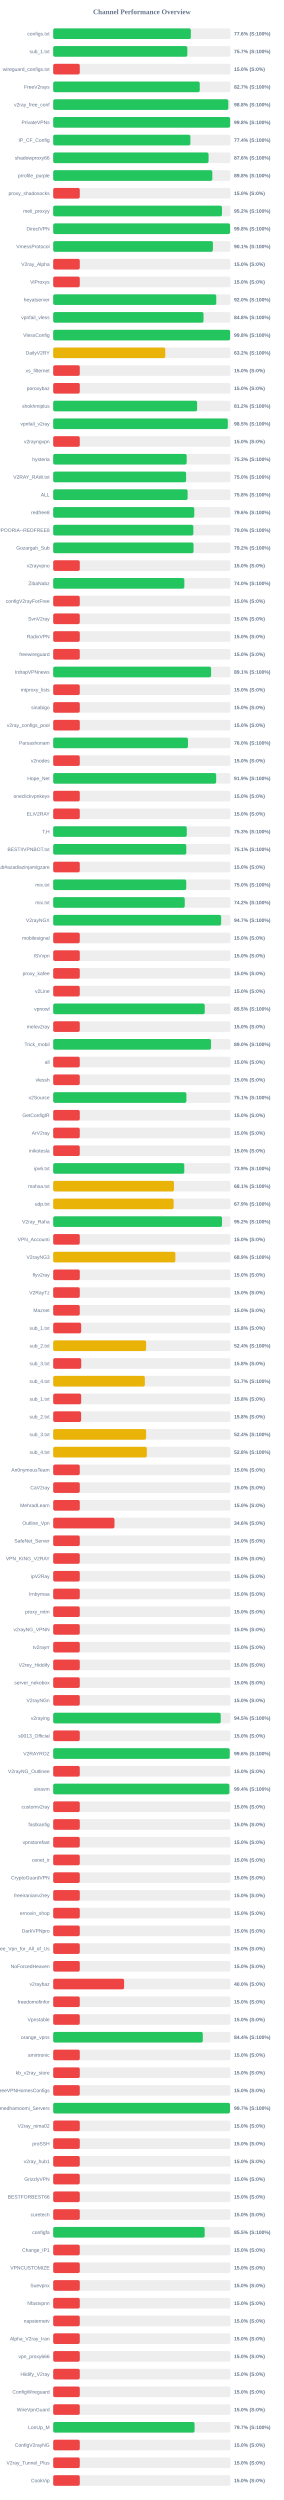
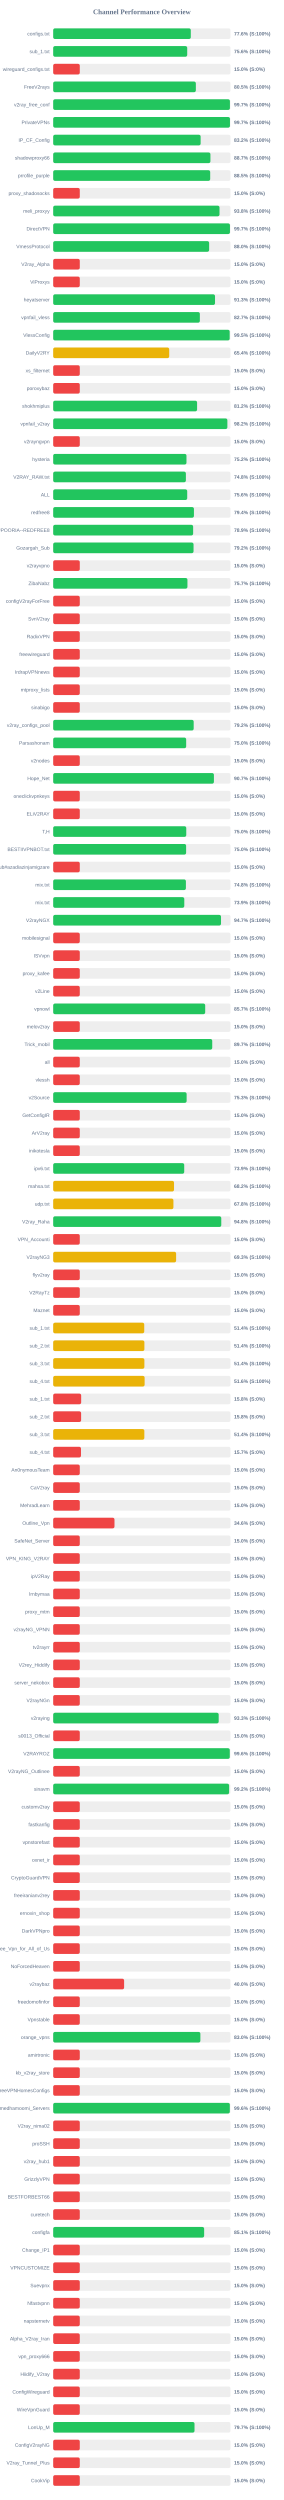
<svg xmlns="http://www.w3.org/2000/svg" width="800" height="7050" version="1.1">
  <style>
        .row { font: 14px Arial; fill: #64748b; }
        .score { font: bold 14px Arial; fill: #64748b; }
    </style>
  <text x="400" y="40" text-anchor="middle" font-size="20px" font-weight="bold" fill="#64748b">Channel Performance Overview</text>
  <rect x="150" y="80" width="500" height="30" fill="#eee" rx="5" />
-   <rect x="150" y="80" width="388.2" height="30" fill="#22c55e" rx="5" />
+   <rect x="150" y="80" width="388.05" height="30" fill="#22c55e" rx="5" />
  <text x="140" y="100" text-anchor="end" class="row">configs.txt</text>
  <text x="660" y="100" text-anchor="start" class="score">77.6% (S:100%)</text>
  <rect x="150" y="130" width="500" height="30" fill="#eee" rx="5" />
-   <rect x="150" y="130" width="378.3" height="30" fill="#22c55e" rx="5" />
+   <rect x="150" y="130" width="377.95" height="30" fill="#22c55e" rx="5" />
  <text x="140" y="150" text-anchor="end" class="row">sub_1.txt</text>
-   <text x="660" y="150" text-anchor="start" class="score">75.7% (S:100%)</text>
+   <text x="660" y="150" text-anchor="start" class="score">75.6% (S:100%)</text>
  <rect x="150" y="180" width="500" height="30" fill="#eee" rx="5" />
  <rect x="150" y="180" width="75.0" height="30" fill="#ef4444" rx="5" />
  <text x="140" y="200" text-anchor="end" class="row">wireguard_configs.txt</text>
  <text x="660" y="200" text-anchor="start" class="score">15.0% (S:0%)</text>
  <rect x="150" y="230" width="500" height="30" fill="#eee" rx="5" />
-   <rect x="150" y="230" width="413.3" height="30" fill="#22c55e" rx="5" />
+   <rect x="150" y="230" width="402.3" height="30" fill="#22c55e" rx="5" />
  <text x="140" y="250" text-anchor="end" class="row">FreeV2rays</text>
-   <text x="660" y="250" text-anchor="start" class="score">82.7% (S:100%)</text>
+   <text x="660" y="250" text-anchor="start" class="score">80.5% (S:100%)</text>
  <rect x="150" y="280" width="500" height="30" fill="#eee" rx="5" />
-   <rect x="150" y="280" width="493.85" height="30" fill="#22c55e" rx="5" />
+   <rect x="150" y="280" width="498.4" height="30" fill="#22c55e" rx="5" />
  <text x="140" y="300" text-anchor="end" class="row">v2ray_free_conf</text>
-   <text x="660" y="300" text-anchor="start" class="score">98.8% (S:100%)</text>
+   <text x="660" y="300" text-anchor="start" class="score">99.7% (S:100%)</text>
  <rect x="150" y="330" width="500" height="30" fill="#eee" rx="5" />
-   <rect x="150" y="330" width="499.0" height="30" fill="#22c55e" rx="5" />
+   <rect x="150" y="330" width="498.5" height="30" fill="#22c55e" rx="5" />
  <text x="140" y="350" text-anchor="end" class="row">PrivateVPNs</text>
-   <text x="660" y="350" text-anchor="start" class="score">99.8% (S:100%)</text>
+   <text x="660" y="350" text-anchor="start" class="score">99.7% (S:100%)</text>
  <rect x="150" y="380" width="500" height="30" fill="#eee" rx="5" />
-   <rect x="150" y="380" width="386.9" height="30" fill="#22c55e" rx="5" />
+   <rect x="150" y="380" width="415.8" height="30" fill="#22c55e" rx="5" />
  <text x="140" y="400" text-anchor="end" class="row">IP_CF_Config</text>
-   <text x="660" y="400" text-anchor="start" class="score">77.4% (S:100%)</text>
+   <text x="660" y="400" text-anchor="start" class="score">83.2% (S:100%)</text>
  <rect x="150" y="430" width="500" height="30" fill="#eee" rx="5" />
-   <rect x="150" y="430" width="438.1" height="30" fill="#22c55e" rx="5" />
+   <rect x="150" y="430" width="443.4" height="30" fill="#22c55e" rx="5" />
  <text x="140" y="450" text-anchor="end" class="row">shadowproxy66</text>
-   <text x="660" y="450" text-anchor="start" class="score">87.6% (S:100%)</text>
+   <text x="660" y="450" text-anchor="start" class="score">88.7% (S:100%)</text>
  <rect x="150" y="480" width="500" height="30" fill="#eee" rx="5" />
-   <rect x="150" y="480" width="448.8" height="30" fill="#22c55e" rx="5" />
+   <rect x="150" y="480" width="442.75" height="30" fill="#22c55e" rx="5" />
  <text x="140" y="500" text-anchor="end" class="row">prrofile_purple</text>
-   <text x="660" y="500" text-anchor="start" class="score">89.8% (S:100%)</text>
+   <text x="660" y="500" text-anchor="start" class="score">88.5% (S:100%)</text>
  <rect x="150" y="530" width="500" height="30" fill="#eee" rx="5" />
  <rect x="150" y="530" width="75.0" height="30" fill="#ef4444" rx="5" />
  <text x="140" y="550" text-anchor="end" class="row">proxy_shadosocks</text>
  <text x="660" y="550" text-anchor="start" class="score">15.0% (S:0%)</text>
  <rect x="150" y="580" width="500" height="30" fill="#eee" rx="5" />
-   <rect x="150" y="580" width="476.0" height="30" fill="#22c55e" rx="5" />
+   <rect x="150" y="580" width="469.05" height="30" fill="#22c55e" rx="5" />
  <text x="140" y="600" text-anchor="end" class="row">meli_proxyy</text>
-   <text x="660" y="600" text-anchor="start" class="score">95.2% (S:100%)</text>
+   <text x="660" y="600" text-anchor="start" class="score">93.8% (S:100%)</text>
  <rect x="150" y="630" width="500" height="30" fill="#eee" rx="5" />
-   <rect x="150" y="630" width="498.8" height="30" fill="#22c55e" rx="5" />
+   <rect x="150" y="630" width="498.5" height="30" fill="#22c55e" rx="5" />
  <text x="140" y="650" text-anchor="end" class="row">DirectVPN</text>
-   <text x="660" y="650" text-anchor="start" class="score">99.8% (S:100%)</text>
+   <text x="660" y="650" text-anchor="start" class="score">99.7% (S:100%)</text>
  <rect x="150" y="680" width="500" height="30" fill="#eee" rx="5" />
-   <rect x="150" y="680" width="450.4" height="30" fill="#22c55e" rx="5" />
+   <rect x="150" y="680" width="439.75" height="30" fill="#22c55e" rx="5" />
  <text x="140" y="700" text-anchor="end" class="row">VmessProtocol</text>
-   <text x="660" y="700" text-anchor="start" class="score">90.1% (S:100%)</text>
+   <text x="660" y="700" text-anchor="start" class="score">88.0% (S:100%)</text>
  <rect x="150" y="730" width="500" height="30" fill="#eee" rx="5" />
  <rect x="150" y="730" width="75.0" height="30" fill="#ef4444" rx="5" />
  <text x="140" y="750" text-anchor="end" class="row">V2ray_Alpha</text>
  <text x="660" y="750" text-anchor="start" class="score">15.0% (S:0%)</text>
  <rect x="150" y="780" width="500" height="30" fill="#eee" rx="5" />
  <rect x="150" y="780" width="75.0" height="30" fill="#ef4444" rx="5" />
  <text x="140" y="800" text-anchor="end" class="row">ViProxys</text>
  <text x="660" y="800" text-anchor="start" class="score">15.0% (S:0%)</text>
  <rect x="150" y="830" width="500" height="30" fill="#eee" rx="5" />
-   <rect x="150" y="830" width="459.9" height="30" fill="#22c55e" rx="5" />
+   <rect x="150" y="830" width="456.35" height="30" fill="#22c55e" rx="5" />
  <text x="140" y="850" text-anchor="end" class="row">heyatserver</text>
-   <text x="660" y="850" text-anchor="start" class="score">92.0% (S:100%)</text>
+   <text x="660" y="850" text-anchor="start" class="score">91.3% (S:100%)</text>
  <rect x="150" y="880" width="500" height="30" fill="#eee" rx="5" />
-   <rect x="150" y="880" width="423.95" height="30" fill="#22c55e" rx="5" />
+   <rect x="150" y="880" width="413.6" height="30" fill="#22c55e" rx="5" />
  <text x="140" y="900" text-anchor="end" class="row">vpnfail_vless</text>
-   <text x="660" y="900" text-anchor="start" class="score">84.8% (S:100%)</text>
+   <text x="660" y="900" text-anchor="start" class="score">82.7% (S:100%)</text>
  <rect x="150" y="930" width="500" height="30" fill="#eee" rx="5" />
-   <rect x="150" y="930" width="498.95" height="30" fill="#22c55e" rx="5" />
+   <rect x="150" y="930" width="497.7" height="30" fill="#22c55e" rx="5" />
  <text x="140" y="950" text-anchor="end" class="row">VlessConfig</text>
-   <text x="660" y="950" text-anchor="start" class="score">99.8% (S:100%)</text>
+   <text x="660" y="950" text-anchor="start" class="score">99.5% (S:100%)</text>
  <rect x="150" y="980" width="500" height="30" fill="#eee" rx="5" />
-   <rect x="150" y="980" width="316.05" height="30" fill="#eab308" rx="5" />
+   <rect x="150" y="980" width="327.15" height="30" fill="#eab308" rx="5" />
  <text x="140" y="1000" text-anchor="end" class="row">DailyV2RY</text>
-   <text x="660" y="1000" text-anchor="start" class="score">63.2% (S:100%)</text>
+   <text x="660" y="1000" text-anchor="start" class="score">65.4% (S:100%)</text>
  <rect x="150" y="1030" width="500" height="30" fill="#eee" rx="5" />
  <rect x="150" y="1030" width="75.0" height="30" fill="#ef4444" rx="5" />
  <text x="140" y="1050" text-anchor="end" class="row">xs_filternet</text>
  <text x="660" y="1050" text-anchor="start" class="score">15.0% (S:0%)</text>
  <rect x="150" y="1080" width="500" height="30" fill="#eee" rx="5" />
  <rect x="150" y="1080" width="75.0" height="30" fill="#ef4444" rx="5" />
  <text x="140" y="1100" text-anchor="end" class="row">poroxybaz</text>
  <text x="660" y="1100" text-anchor="start" class="score">15.0% (S:0%)</text>
  <rect x="150" y="1130" width="500" height="30" fill="#eee" rx="5" />
-   <rect x="150" y="1130" width="405.85" height="30" fill="#22c55e" rx="5" />
+   <rect x="150" y="1130" width="405.8" height="30" fill="#22c55e" rx="5" />
  <text x="140" y="1150" text-anchor="end" class="row">shokhmiplus</text>
  <text x="660" y="1150" text-anchor="start" class="score">81.2% (S:100%)</text>
  <rect x="150" y="1180" width="500" height="30" fill="#eee" rx="5" />
-   <rect x="150" y="1180" width="492.45" height="30" fill="#22c55e" rx="5" />
+   <rect x="150" y="1180" width="491.2" height="30" fill="#22c55e" rx="5" />
  <text x="140" y="1200" text-anchor="end" class="row">vpnfail_v2ray</text>
-   <text x="660" y="1200" text-anchor="start" class="score">98.5% (S:100%)</text>
+   <text x="660" y="1200" text-anchor="start" class="score">98.2% (S:100%)</text>
  <rect x="150" y="1230" width="500" height="30" fill="#eee" rx="5" />
  <rect x="150" y="1230" width="75.0" height="30" fill="#ef4444" rx="5" />
  <text x="140" y="1250" text-anchor="end" class="row">v2rayngvpn</text>
  <text x="660" y="1250" text-anchor="start" class="score">15.0% (S:0%)</text>
  <rect x="150" y="1280" width="500" height="30" fill="#eee" rx="5" />
-   <rect x="150" y="1280" width="376.45" height="30" fill="#22c55e" rx="5" />
+   <rect x="150" y="1280" width="375.85" height="30" fill="#22c55e" rx="5" />
  <text x="140" y="1300" text-anchor="end" class="row">hysteria</text>
-   <text x="660" y="1300" text-anchor="start" class="score">75.3% (S:100%)</text>
+   <text x="660" y="1300" text-anchor="start" class="score">75.2% (S:100%)</text>
  <rect x="150" y="1330" width="500" height="30" fill="#eee" rx="5" />
-   <rect x="150" y="1330" width="374.8" height="30" fill="#22c55e" rx="5" />
+   <rect x="150" y="1330" width="374.2" height="30" fill="#22c55e" rx="5" />
  <text x="140" y="1350" text-anchor="end" class="row">V2RAY_RAW.txt</text>
-   <text x="660" y="1350" text-anchor="start" class="score">75.0% (S:100%)</text>
+   <text x="660" y="1350" text-anchor="start" class="score">74.8% (S:100%)</text>
  <rect x="150" y="1380" width="500" height="30" fill="#eee" rx="5" />
-   <rect x="150" y="1380" width="379.1" height="30" fill="#22c55e" rx="5" />
+   <rect x="150" y="1380" width="377.95" height="30" fill="#22c55e" rx="5" />
  <text x="140" y="1400" text-anchor="end" class="row">ALL</text>
-   <text x="660" y="1400" text-anchor="start" class="score">75.8% (S:100%)</text>
+   <text x="660" y="1400" text-anchor="start" class="score">75.6% (S:100%)</text>
  <rect x="150" y="1430" width="500" height="30" fill="#eee" rx="5" />
-   <rect x="150" y="1430" width="397.85" height="30" fill="#22c55e" rx="5" />
+   <rect x="150" y="1430" width="396.9" height="30" fill="#22c55e" rx="5" />
  <text x="140" y="1450" text-anchor="end" class="row">redfree8</text>
-   <text x="660" y="1450" text-anchor="start" class="score">79.6% (S:100%)</text>
+   <text x="660" y="1450" text-anchor="start" class="score">79.4% (S:100%)</text>
  <rect x="150" y="1480" width="500" height="30" fill="#eee" rx="5" />
-   <rect x="150" y="1480" width="395.25" height="30" fill="#22c55e" rx="5" />
+   <rect x="150" y="1480" width="394.65" height="30" fill="#22c55e" rx="5" />
  <text x="140" y="1500" text-anchor="end" class="row">POORIA--REDFREE8.txt#POORIA--REDFREE8</text>
-   <text x="660" y="1500" text-anchor="start" class="score">79.0% (S:100%)</text>
+   <text x="660" y="1500" text-anchor="start" class="score">78.9% (S:100%)</text>
  <rect x="150" y="1530" width="500" height="30" fill="#eee" rx="5" />
  <rect x="150" y="1530" width="395.8" height="30" fill="#22c55e" rx="5" />
  <text x="140" y="1550" text-anchor="end" class="row">Gozargah_Sub</text>
  <text x="660" y="1550" text-anchor="start" class="score">79.2% (S:100%)</text>
  <rect x="150" y="1580" width="500" height="30" fill="#eee" rx="5" />
  <rect x="150" y="1580" width="75.0" height="30" fill="#ef4444" rx="5" />
  <text x="140" y="1600" text-anchor="end" class="row">v2rayvpno</text>
  <text x="660" y="1600" text-anchor="start" class="score">15.0% (S:0%)</text>
  <rect x="150" y="1630" width="500" height="30" fill="#eee" rx="5" />
-   <rect x="150" y="1630" width="369.85" height="30" fill="#22c55e" rx="5" />
+   <rect x="150" y="1630" width="378.6" height="30" fill="#22c55e" rx="5" />
  <text x="140" y="1650" text-anchor="end" class="row">ZibaNabz</text>
-   <text x="660" y="1650" text-anchor="start" class="score">74.0% (S:100%)</text>
+   <text x="660" y="1650" text-anchor="start" class="score">75.7% (S:100%)</text>
  <rect x="150" y="1680" width="500" height="30" fill="#eee" rx="5" />
  <rect x="150" y="1680" width="75.0" height="30" fill="#ef4444" rx="5" />
  <text x="140" y="1700" text-anchor="end" class="row">configV2rayForFree</text>
  <text x="660" y="1700" text-anchor="start" class="score">15.0% (S:0%)</text>
  <rect x="150" y="1730" width="500" height="30" fill="#eee" rx="5" />
  <rect x="150" y="1730" width="75.0" height="30" fill="#ef4444" rx="5" />
  <text x="140" y="1750" text-anchor="end" class="row">SvnV2ray</text>
  <text x="660" y="1750" text-anchor="start" class="score">15.0% (S:0%)</text>
  <rect x="150" y="1780" width="500" height="30" fill="#eee" rx="5" />
  <rect x="150" y="1780" width="75.0" height="30" fill="#ef4444" rx="5" />
  <text x="140" y="1800" text-anchor="end" class="row">RadixVPN</text>
  <text x="660" y="1800" text-anchor="start" class="score">15.0% (S:0%)</text>
  <rect x="150" y="1830" width="500" height="30" fill="#eee" rx="5" />
  <rect x="150" y="1830" width="75.0" height="30" fill="#ef4444" rx="5" />
  <text x="140" y="1850" text-anchor="end" class="row">freewireguard</text>
  <text x="660" y="1850" text-anchor="start" class="score">15.0% (S:0%)</text>
  <rect x="150" y="1880" width="500" height="30" fill="#eee" rx="5" />
-   <rect x="150" y="1880" width="445.3" height="30" fill="#22c55e" rx="5" />
+   <rect x="150" y="1880" width="75.0" height="30" fill="#ef4444" rx="5" />
  <text x="140" y="1900" text-anchor="end" class="row">IrdrapVPNnews</text>
-   <text x="660" y="1900" text-anchor="start" class="score">89.1% (S:100%)</text>
+   <text x="660" y="1900" text-anchor="start" class="score">15.0% (S:0%)</text>
  <rect x="150" y="1930" width="500" height="30" fill="#eee" rx="5" />
  <rect x="150" y="1930" width="75.0" height="30" fill="#ef4444" rx="5" />
  <text x="140" y="1950" text-anchor="end" class="row">mtproxy_lists</text>
  <text x="660" y="1950" text-anchor="start" class="score">15.0% (S:0%)</text>
  <rect x="150" y="1980" width="500" height="30" fill="#eee" rx="5" />
  <rect x="150" y="1980" width="75.0" height="30" fill="#ef4444" rx="5" />
  <text x="140" y="2000" text-anchor="end" class="row">sinabigo</text>
  <text x="660" y="2000" text-anchor="start" class="score">15.0% (S:0%)</text>
  <rect x="150" y="2030" width="500" height="30" fill="#eee" rx="5" />
-   <rect x="150" y="2030" width="75.0" height="30" fill="#ef4444" rx="5" />
+   <rect x="150" y="2030" width="396.2" height="30" fill="#22c55e" rx="5" />
  <text x="140" y="2050" text-anchor="end" class="row">v2ray_configs_pool</text>
-   <text x="660" y="2050" text-anchor="start" class="score">15.0% (S:0%)</text>
+   <text x="660" y="2050" text-anchor="start" class="score">79.2% (S:100%)</text>
  <rect x="150" y="2080" width="500" height="30" fill="#eee" rx="5" />
-   <rect x="150" y="2080" width="380.05" height="30" fill="#22c55e" rx="5" />
+   <rect x="150" y="2080" width="375.0" height="30" fill="#22c55e" rx="5" />
  <text x="140" y="2100" text-anchor="end" class="row">Parsashonam</text>
-   <text x="660" y="2100" text-anchor="start" class="score">76.0% (S:100%)</text>
+   <text x="660" y="2100" text-anchor="start" class="score">75.0% (S:100%)</text>
  <rect x="150" y="2130" width="500" height="30" fill="#eee" rx="5" />
  <rect x="150" y="2130" width="75.0" height="30" fill="#ef4444" rx="5" />
  <text x="140" y="2150" text-anchor="end" class="row">v2nodes</text>
  <text x="660" y="2150" text-anchor="start" class="score">15.0% (S:0%)</text>
  <rect x="150" y="2180" width="500" height="30" fill="#eee" rx="5" />
-   <rect x="150" y="2180" width="459.6" height="30" fill="#22c55e" rx="5" />
+   <rect x="150" y="2180" width="453.25" height="30" fill="#22c55e" rx="5" />
  <text x="140" y="2200" text-anchor="end" class="row">Hope_Net</text>
-   <text x="660" y="2200" text-anchor="start" class="score">91.9% (S:100%)</text>
+   <text x="660" y="2200" text-anchor="start" class="score">90.7% (S:100%)</text>
  <rect x="150" y="2230" width="500" height="30" fill="#eee" rx="5" />
  <rect x="150" y="2230" width="75.0" height="30" fill="#ef4444" rx="5" />
  <text x="140" y="2250" text-anchor="end" class="row">oneclickvpnkeys</text>
  <text x="660" y="2250" text-anchor="start" class="score">15.0% (S:0%)</text>
  <rect x="150" y="2280" width="500" height="30" fill="#eee" rx="5" />
  <rect x="150" y="2280" width="75.0" height="30" fill="#ef4444" rx="5" />
  <text x="140" y="2300" text-anchor="end" class="row">ELiV2RAY</text>
  <text x="660" y="2300" text-anchor="start" class="score">15.0% (S:0%)</text>
  <rect x="150" y="2330" width="500" height="30" fill="#eee" rx="5" />
-   <rect x="150" y="2330" width="376.7" height="30" fill="#22c55e" rx="5" />
+   <rect x="150" y="2330" width="375.25" height="30" fill="#22c55e" rx="5" />
  <text x="140" y="2350" text-anchor="end" class="row">T,H</text>
-   <text x="660" y="2350" text-anchor="start" class="score">75.3% (S:100%)</text>
+   <text x="660" y="2350" text-anchor="start" class="score">75.0% (S:100%)</text>
  <rect x="150" y="2380" width="500" height="30" fill="#eee" rx="5" />
-   <rect x="150" y="2380" width="375.35" height="30" fill="#22c55e" rx="5" />
+   <rect x="150" y="2380" width="374.85" height="30" fill="#22c55e" rx="5" />
  <text x="140" y="2400" text-anchor="end" class="row">BESTIIVPNBOT.txt</text>
-   <text x="660" y="2400" text-anchor="start" class="score">75.1% (S:100%)</text>
+   <text x="660" y="2400" text-anchor="start" class="score">75.0% (S:100%)</text>
  <rect x="150" y="2430" width="500" height="30" fill="#eee" rx="5" />
  <rect x="150" y="2430" width="75.0" height="30" fill="#ef4444" rx="5" />
  <text x="140" y="2450" text-anchor="end" class="row">Sub#azadiazinjamigzare</text>
  <text x="660" y="2450" text-anchor="start" class="score">15.0% (S:0%)</text>
  <rect x="150" y="2480" width="500" height="30" fill="#eee" rx="5" />
-   <rect x="150" y="2480" width="375.2" height="30" fill="#22c55e" rx="5" />
+   <rect x="150" y="2480" width="374.25" height="30" fill="#22c55e" rx="5" />
  <text x="140" y="2500" text-anchor="end" class="row">mix.txt</text>
-   <text x="660" y="2500" text-anchor="start" class="score">75.0% (S:100%)</text>
+   <text x="660" y="2500" text-anchor="start" class="score">74.8% (S:100%)</text>
  <rect x="150" y="2530" width="500" height="30" fill="#eee" rx="5" />
-   <rect x="150" y="2530" width="371.0" height="30" fill="#22c55e" rx="5" />
+   <rect x="150" y="2530" width="369.7" height="30" fill="#22c55e" rx="5" />
  <text x="140" y="2550" text-anchor="end" class="row">mix.txt</text>
-   <text x="660" y="2550" text-anchor="start" class="score">74.2% (S:100%)</text>
+   <text x="660" y="2550" text-anchor="start" class="score">73.9% (S:100%)</text>
  <rect x="150" y="2580" width="500" height="30" fill="#eee" rx="5" />
-   <rect x="150" y="2580" width="473.65" height="30" fill="#22c55e" rx="5" />
+   <rect x="150" y="2580" width="473.25" height="30" fill="#22c55e" rx="5" />
  <text x="140" y="2600" text-anchor="end" class="row">V2rayNGX</text>
  <text x="660" y="2600" text-anchor="start" class="score">94.7% (S:100%)</text>
  <rect x="150" y="2630" width="500" height="30" fill="#eee" rx="5" />
  <rect x="150" y="2630" width="75.0" height="30" fill="#ef4444" rx="5" />
  <text x="140" y="2650" text-anchor="end" class="row">mobilesignal</text>
  <text x="660" y="2650" text-anchor="start" class="score">15.0% (S:0%)</text>
  <rect x="150" y="2680" width="500" height="30" fill="#eee" rx="5" />
  <rect x="150" y="2680" width="75.0" height="30" fill="#ef4444" rx="5" />
  <text x="140" y="2700" text-anchor="end" class="row">ISVvpn</text>
  <text x="660" y="2700" text-anchor="start" class="score">15.0% (S:0%)</text>
  <rect x="150" y="2730" width="500" height="30" fill="#eee" rx="5" />
  <rect x="150" y="2730" width="75.0" height="30" fill="#ef4444" rx="5" />
  <text x="140" y="2750" text-anchor="end" class="row">proxy_kafee</text>
  <text x="660" y="2750" text-anchor="start" class="score">15.0% (S:0%)</text>
  <rect x="150" y="2780" width="500" height="30" fill="#eee" rx="5" />
  <rect x="150" y="2780" width="75.0" height="30" fill="#ef4444" rx="5" />
  <text x="140" y="2800" text-anchor="end" class="row">v2Line</text>
  <text x="660" y="2800" text-anchor="start" class="score">15.0% (S:0%)</text>
  <rect x="150" y="2830" width="500" height="30" fill="#eee" rx="5" />
-   <rect x="150" y="2830" width="427.35" height="30" fill="#22c55e" rx="5" />
+   <rect x="150" y="2830" width="428.65" height="30" fill="#22c55e" rx="5" />
  <text x="140" y="2850" text-anchor="end" class="row">vpnowl</text>
-   <text x="660" y="2850" text-anchor="start" class="score">85.5% (S:100%)</text>
+   <text x="660" y="2850" text-anchor="start" class="score">85.7% (S:100%)</text>
  <rect x="150" y="2880" width="500" height="30" fill="#eee" rx="5" />
  <rect x="150" y="2880" width="75.0" height="30" fill="#ef4444" rx="5" />
  <text x="140" y="2900" text-anchor="end" class="row">melov2ray</text>
  <text x="660" y="2900" text-anchor="start" class="score">15.0% (S:0%)</text>
  <rect x="150" y="2930" width="500" height="30" fill="#eee" rx="5" />
-   <rect x="150" y="2930" width="445.15" height="30" fill="#22c55e" rx="5" />
+   <rect x="150" y="2930" width="448.5" height="30" fill="#22c55e" rx="5" />
  <text x="140" y="2950" text-anchor="end" class="row">Trick_mobil</text>
-   <text x="660" y="2950" text-anchor="start" class="score">89.0% (S:100%)</text>
+   <text x="660" y="2950" text-anchor="start" class="score">89.7% (S:100%)</text>
  <rect x="150" y="2980" width="500" height="30" fill="#eee" rx="5" />
  <rect x="150" y="2980" width="75.0" height="30" fill="#ef4444" rx="5" />
  <text x="140" y="3000" text-anchor="end" class="row">all</text>
  <text x="660" y="3000" text-anchor="start" class="score">15.0% (S:0%)</text>
  <rect x="150" y="3030" width="500" height="30" fill="#eee" rx="5" />
  <rect x="150" y="3030" width="75.0" height="30" fill="#ef4444" rx="5" />
  <text x="140" y="3050" text-anchor="end" class="row">vlessh</text>
  <text x="660" y="3050" text-anchor="start" class="score">15.0% (S:0%)</text>
  <rect x="150" y="3080" width="500" height="30" fill="#eee" rx="5" />
-   <rect x="150" y="3080" width="375.65" height="30" fill="#22c55e" rx="5" />
+   <rect x="150" y="3080" width="376.3" height="30" fill="#22c55e" rx="5" />
  <text x="140" y="3100" text-anchor="end" class="row">v2Source</text>
-   <text x="660" y="3100" text-anchor="start" class="score">75.1% (S:100%)</text>
+   <text x="660" y="3100" text-anchor="start" class="score">75.3% (S:100%)</text>
  <rect x="150" y="3130" width="500" height="30" fill="#eee" rx="5" />
  <rect x="150" y="3130" width="75.0" height="30" fill="#ef4444" rx="5" />
  <text x="140" y="3150" text-anchor="end" class="row">GetConfigIR</text>
  <text x="660" y="3150" text-anchor="start" class="score">15.0% (S:0%)</text>
  <rect x="150" y="3180" width="500" height="30" fill="#eee" rx="5" />
  <rect x="150" y="3180" width="75.0" height="30" fill="#ef4444" rx="5" />
  <text x="140" y="3200" text-anchor="end" class="row">ArV2ray</text>
  <text x="660" y="3200" text-anchor="start" class="score">15.0% (S:0%)</text>
  <rect x="150" y="3230" width="500" height="30" fill="#eee" rx="5" />
  <rect x="150" y="3230" width="75.0" height="30" fill="#ef4444" rx="5" />
  <text x="140" y="3250" text-anchor="end" class="row">inikotesla</text>
  <text x="660" y="3250" text-anchor="start" class="score">15.0% (S:0%)</text>
  <rect x="150" y="3280" width="500" height="30" fill="#eee" rx="5" />
-   <rect x="150" y="3280" width="369.65" height="30" fill="#22c55e" rx="5" />
+   <rect x="150" y="3280" width="369.5" height="30" fill="#22c55e" rx="5" />
  <text x="140" y="3300" text-anchor="end" class="row">ipv6.txt</text>
  <text x="660" y="3300" text-anchor="start" class="score">73.9% (S:100%)</text>
  <rect x="150" y="3330" width="500" height="30" fill="#eee" rx="5" />
-   <rect x="150" y="3330" width="340.6" height="30" fill="#eab308" rx="5" />
+   <rect x="150" y="3330" width="340.75" height="30" fill="#eab308" rx="5" />
  <text x="140" y="3350" text-anchor="end" class="row">mahsa.txt</text>
-   <text x="660" y="3350" text-anchor="start" class="score">68.1% (S:100%)</text>
+   <text x="660" y="3350" text-anchor="start" class="score">68.2% (S:100%)</text>
  <rect x="150" y="3380" width="500" height="30" fill="#eee" rx="5" />
-   <rect x="150" y="3380" width="339.6" height="30" fill="#eab308" rx="5" />
+   <rect x="150" y="3380" width="339.05" height="30" fill="#eab308" rx="5" />
  <text x="140" y="3400" text-anchor="end" class="row">udp.txt</text>
-   <text x="660" y="3400" text-anchor="start" class="score">67.9% (S:100%)</text>
+   <text x="660" y="3400" text-anchor="start" class="score">67.8% (S:100%)</text>
  <rect x="150" y="3430" width="500" height="30" fill="#eee" rx="5" />
-   <rect x="150" y="3430" width="476.15" height="30" fill="#22c55e" rx="5" />
+   <rect x="150" y="3430" width="474.0" height="30" fill="#22c55e" rx="5" />
  <text x="140" y="3450" text-anchor="end" class="row">V2ray_Raha</text>
-   <text x="660" y="3450" text-anchor="start" class="score">95.2% (S:100%)</text>
+   <text x="660" y="3450" text-anchor="start" class="score">94.8% (S:100%)</text>
  <rect x="150" y="3480" width="500" height="30" fill="#eee" rx="5" />
  <rect x="150" y="3480" width="75.0" height="30" fill="#ef4444" rx="5" />
  <text x="140" y="3500" text-anchor="end" class="row">VPN_Accounti</text>
  <text x="660" y="3500" text-anchor="start" class="score">15.0% (S:0%)</text>
  <rect x="150" y="3530" width="500" height="30" fill="#eee" rx="5" />
-   <rect x="150" y="3530" width="344.55" height="30" fill="#eab308" rx="5" />
+   <rect x="150" y="3530" width="346.65" height="30" fill="#eab308" rx="5" />
  <text x="140" y="3550" text-anchor="end" class="row">V2rayNG3</text>
-   <text x="660" y="3550" text-anchor="start" class="score">68.9% (S:100%)</text>
+   <text x="660" y="3550" text-anchor="start" class="score">69.3% (S:100%)</text>
  <rect x="150" y="3580" width="500" height="30" fill="#eee" rx="5" />
  <rect x="150" y="3580" width="75.0" height="30" fill="#ef4444" rx="5" />
  <text x="140" y="3600" text-anchor="end" class="row">flyv2ray</text>
  <text x="660" y="3600" text-anchor="start" class="score">15.0% (S:0%)</text>
  <rect x="150" y="3630" width="500" height="30" fill="#eee" rx="5" />
  <rect x="150" y="3630" width="75.0" height="30" fill="#ef4444" rx="5" />
  <text x="140" y="3650" text-anchor="end" class="row">V2RayTz</text>
  <text x="660" y="3650" text-anchor="start" class="score">15.0% (S:0%)</text>
  <rect x="150" y="3680" width="500" height="30" fill="#eee" rx="5" />
  <rect x="150" y="3680" width="75.0" height="30" fill="#ef4444" rx="5" />
  <text x="140" y="3700" text-anchor="end" class="row">Maznet</text>
  <text x="660" y="3700" text-anchor="start" class="score">15.0% (S:0%)</text>
  <rect x="150" y="3730" width="500" height="30" fill="#eee" rx="5" />
-   <rect x="150" y="3730" width="78.9" height="30" fill="#ef4444" rx="5" />
+   <rect x="150" y="3730" width="256.75" height="30" fill="#eab308" rx="5" />
  <text x="140" y="3750" text-anchor="end" class="row">sub_1.txt</text>
-   <text x="660" y="3750" text-anchor="start" class="score">15.8% (S:0%)</text>
+   <text x="660" y="3750" text-anchor="start" class="score">51.4% (S:100%)</text>
  <rect x="150" y="3780" width="500" height="30" fill="#eee" rx="5" />
-   <rect x="150" y="3780" width="262.1" height="30" fill="#eab308" rx="5" />
+   <rect x="150" y="3780" width="257.2" height="30" fill="#eab308" rx="5" />
  <text x="140" y="3800" text-anchor="end" class="row">sub_2.txt</text>
-   <text x="660" y="3800" text-anchor="start" class="score">52.4% (S:100%)</text>
+   <text x="660" y="3800" text-anchor="start" class="score">51.4% (S:100%)</text>
  <rect x="150" y="3830" width="500" height="30" fill="#eee" rx="5" />
-   <rect x="150" y="3830" width="79.05" height="30" fill="#ef4444" rx="5" />
+   <rect x="150" y="3830" width="257.15" height="30" fill="#eab308" rx="5" />
  <text x="140" y="3850" text-anchor="end" class="row">sub_3.txt</text>
-   <text x="660" y="3850" text-anchor="start" class="score">15.8% (S:0%)</text>
+   <text x="660" y="3850" text-anchor="start" class="score">51.4% (S:100%)</text>
  <rect x="150" y="3880" width="500" height="30" fill="#eee" rx="5" />
-   <rect x="150" y="3880" width="258.5" height="30" fill="#eab308" rx="5" />
+   <rect x="150" y="3880" width="257.85" height="30" fill="#eab308" rx="5" />
  <text x="140" y="3900" text-anchor="end" class="row">sub_4.txt</text>
-   <text x="660" y="3900" text-anchor="start" class="score">51.7% (S:100%)</text>
+   <text x="660" y="3900" text-anchor="start" class="score">51.6% (S:100%)</text>
  <rect x="150" y="3930" width="500" height="30" fill="#eee" rx="5" />
  <rect x="150" y="3930" width="78.9" height="30" fill="#ef4444" rx="5" />
  <text x="140" y="3950" text-anchor="end" class="row">sub_1.txt</text>
  <text x="660" y="3950" text-anchor="start" class="score">15.8% (S:0%)</text>
  <rect x="150" y="3980" width="500" height="30" fill="#eee" rx="5" />
  <rect x="150" y="3980" width="78.75" height="30" fill="#ef4444" rx="5" />
  <text x="140" y="4000" text-anchor="end" class="row">sub_2.txt</text>
  <text x="660" y="4000" text-anchor="start" class="score">15.8% (S:0%)</text>
  <rect x="150" y="4030" width="500" height="30" fill="#eee" rx="5" />
-   <rect x="150" y="4030" width="262.05" height="30" fill="#eab308" rx="5" />
+   <rect x="150" y="4030" width="257.05" height="30" fill="#eab308" rx="5" />
  <text x="140" y="4050" text-anchor="end" class="row">sub_3.txt</text>
-   <text x="660" y="4050" text-anchor="start" class="score">52.4% (S:100%)</text>
+   <text x="660" y="4050" text-anchor="start" class="score">51.4% (S:100%)</text>
  <rect x="150" y="4080" width="500" height="30" fill="#eee" rx="5" />
-   <rect x="150" y="4080" width="264.05" height="30" fill="#eab308" rx="5" />
+   <rect x="150" y="4080" width="78.4" height="30" fill="#ef4444" rx="5" />
  <text x="140" y="4100" text-anchor="end" class="row">sub_4.txt</text>
-   <text x="660" y="4100" text-anchor="start" class="score">52.8% (S:100%)</text>
+   <text x="660" y="4100" text-anchor="start" class="score">15.7% (S:0%)</text>
  <rect x="150" y="4130" width="500" height="30" fill="#eee" rx="5" />
  <rect x="150" y="4130" width="75.0" height="30" fill="#ef4444" rx="5" />
  <text x="140" y="4150" text-anchor="end" class="row">An0nymousTeam</text>
  <text x="660" y="4150" text-anchor="start" class="score">15.0% (S:0%)</text>
  <rect x="150" y="4180" width="500" height="30" fill="#eee" rx="5" />
  <rect x="150" y="4180" width="75.0" height="30" fill="#ef4444" rx="5" />
  <text x="140" y="4200" text-anchor="end" class="row">CaV2ray</text>
  <text x="660" y="4200" text-anchor="start" class="score">15.0% (S:0%)</text>
  <rect x="150" y="4230" width="500" height="30" fill="#eee" rx="5" />
  <rect x="150" y="4230" width="75.0" height="30" fill="#ef4444" rx="5" />
  <text x="140" y="4250" text-anchor="end" class="row">MehradLearn</text>
  <text x="660" y="4250" text-anchor="start" class="score">15.0% (S:0%)</text>
  <rect x="150" y="4280" width="500" height="30" fill="#eee" rx="5" />
  <rect x="150" y="4280" width="172.85" height="30" fill="#ef4444" rx="5" />
  <text x="140" y="4300" text-anchor="end" class="row">Outline_Vpn</text>
  <text x="660" y="4300" text-anchor="start" class="score">34.6% (S:0%)</text>
  <rect x="150" y="4330" width="500" height="30" fill="#eee" rx="5" />
  <rect x="150" y="4330" width="75.0" height="30" fill="#ef4444" rx="5" />
  <text x="140" y="4350" text-anchor="end" class="row">SafeNet_Server</text>
  <text x="660" y="4350" text-anchor="start" class="score">15.0% (S:0%)</text>
  <rect x="150" y="4380" width="500" height="30" fill="#eee" rx="5" />
  <rect x="150" y="4380" width="75.0" height="30" fill="#ef4444" rx="5" />
  <text x="140" y="4400" text-anchor="end" class="row">VPN_KING_V2RAY</text>
  <text x="660" y="4400" text-anchor="start" class="score">15.0% (S:0%)</text>
  <rect x="150" y="4430" width="500" height="30" fill="#eee" rx="5" />
  <rect x="150" y="4430" width="75.0" height="30" fill="#ef4444" rx="5" />
  <text x="140" y="4450" text-anchor="end" class="row">ipV2Ray</text>
  <text x="660" y="4450" text-anchor="start" class="score">15.0% (S:0%)</text>
  <rect x="150" y="4480" width="500" height="30" fill="#eee" rx="5" />
  <rect x="150" y="4480" width="75.0" height="30" fill="#ef4444" rx="5" />
  <text x="140" y="4500" text-anchor="end" class="row">lrnbymaa</text>
  <text x="660" y="4500" text-anchor="start" class="score">15.0% (S:0%)</text>
  <rect x="150" y="4530" width="500" height="30" fill="#eee" rx="5" />
  <rect x="150" y="4530" width="75.0" height="30" fill="#ef4444" rx="5" />
  <text x="140" y="4550" text-anchor="end" class="row">proxy_mtm</text>
  <text x="660" y="4550" text-anchor="start" class="score">15.0% (S:0%)</text>
  <rect x="150" y="4580" width="500" height="30" fill="#eee" rx="5" />
  <rect x="150" y="4580" width="75.0" height="30" fill="#ef4444" rx="5" />
  <text x="140" y="4600" text-anchor="end" class="row">v2rayNG_VPNN</text>
  <text x="660" y="4600" text-anchor="start" class="score">15.0% (S:0%)</text>
  <rect x="150" y="4630" width="500" height="30" fill="#eee" rx="5" />
  <rect x="150" y="4630" width="75.0" height="30" fill="#ef4444" rx="5" />
  <text x="140" y="4650" text-anchor="end" class="row">tv2rayrr</text>
  <text x="660" y="4650" text-anchor="start" class="score">15.0% (S:0%)</text>
  <rect x="150" y="4680" width="500" height="30" fill="#eee" rx="5" />
  <rect x="150" y="4680" width="75.0" height="30" fill="#ef4444" rx="5" />
  <text x="140" y="4700" text-anchor="end" class="row">V2rey_Hiddify</text>
  <text x="660" y="4700" text-anchor="start" class="score">15.0% (S:0%)</text>
  <rect x="150" y="4730" width="500" height="30" fill="#eee" rx="5" />
  <rect x="150" y="4730" width="75.0" height="30" fill="#ef4444" rx="5" />
  <text x="140" y="4750" text-anchor="end" class="row">server_nekobox</text>
  <text x="660" y="4750" text-anchor="start" class="score">15.0% (S:0%)</text>
  <rect x="150" y="4780" width="500" height="30" fill="#eee" rx="5" />
  <rect x="150" y="4780" width="75.0" height="30" fill="#ef4444" rx="5" />
  <text x="140" y="4800" text-anchor="end" class="row">V2rayNGn</text>
  <text x="660" y="4800" text-anchor="start" class="score">15.0% (S:0%)</text>
  <rect x="150" y="4830" width="500" height="30" fill="#eee" rx="5" />
-   <rect x="150" y="4830" width="472.5" height="30" fill="#22c55e" rx="5" />
+   <rect x="150" y="4830" width="466.7" height="30" fill="#22c55e" rx="5" />
  <text x="140" y="4850" text-anchor="end" class="row">v2raying</text>
-   <text x="660" y="4850" text-anchor="start" class="score">94.5% (S:100%)</text>
+   <text x="660" y="4850" text-anchor="start" class="score">93.3% (S:100%)</text>
  <rect x="150" y="4880" width="500" height="30" fill="#eee" rx="5" />
  <rect x="150" y="4880" width="75.0" height="30" fill="#ef4444" rx="5" />
  <text x="140" y="4900" text-anchor="end" class="row">s0013_Official</text>
  <text x="660" y="4900" text-anchor="start" class="score">15.0% (S:0%)</text>
  <rect x="150" y="4930" width="500" height="30" fill="#eee" rx="5" />
-   <rect x="150" y="4930" width="497.85" height="30" fill="#22c55e" rx="5" />
+   <rect x="150" y="4930" width="498.0" height="30" fill="#22c55e" rx="5" />
  <text x="140" y="4950" text-anchor="end" class="row">V2RAYROZ</text>
  <text x="660" y="4950" text-anchor="start" class="score">99.6% (S:100%)</text>
  <rect x="150" y="4980" width="500" height="30" fill="#eee" rx="5" />
  <rect x="150" y="4980" width="75.0" height="30" fill="#ef4444" rx="5" />
  <text x="140" y="5000" text-anchor="end" class="row">V2rayNG_Outlinee</text>
  <text x="660" y="5000" text-anchor="start" class="score">15.0% (S:0%)</text>
  <rect x="150" y="5030" width="500" height="30" fill="#eee" rx="5" />
-   <rect x="150" y="5030" width="496.85" height="30" fill="#22c55e" rx="5" />
+   <rect x="150" y="5030" width="496.1" height="30" fill="#22c55e" rx="5" />
  <text x="140" y="5050" text-anchor="end" class="row">sinavm</text>
-   <text x="660" y="5050" text-anchor="start" class="score">99.4% (S:100%)</text>
+   <text x="660" y="5050" text-anchor="start" class="score">99.2% (S:100%)</text>
  <rect x="150" y="5080" width="500" height="30" fill="#eee" rx="5" />
  <rect x="150" y="5080" width="75.0" height="30" fill="#ef4444" rx="5" />
  <text x="140" y="5100" text-anchor="end" class="row">customv2ray</text>
  <text x="660" y="5100" text-anchor="start" class="score">15.0% (S:0%)</text>
  <rect x="150" y="5130" width="500" height="30" fill="#eee" rx="5" />
  <rect x="150" y="5130" width="75.0" height="30" fill="#ef4444" rx="5" />
  <text x="140" y="5150" text-anchor="end" class="row">fastkanfig</text>
  <text x="660" y="5150" text-anchor="start" class="score">15.0% (S:0%)</text>
  <rect x="150" y="5180" width="500" height="30" fill="#eee" rx="5" />
  <rect x="150" y="5180" width="75.0" height="30" fill="#ef4444" rx="5" />
  <text x="140" y="5200" text-anchor="end" class="row">vpnstorefast</text>
  <text x="660" y="5200" text-anchor="start" class="score">15.0% (S:0%)</text>
  <rect x="150" y="5230" width="500" height="30" fill="#eee" rx="5" />
  <rect x="150" y="5230" width="75.0" height="30" fill="#ef4444" rx="5" />
  <text x="140" y="5250" text-anchor="end" class="row">oxnet_ir</text>
  <text x="660" y="5250" text-anchor="start" class="score">15.0% (S:0%)</text>
  <rect x="150" y="5280" width="500" height="30" fill="#eee" rx="5" />
  <rect x="150" y="5280" width="75.0" height="30" fill="#ef4444" rx="5" />
  <text x="140" y="5300" text-anchor="end" class="row">CryptoGuardVPN</text>
  <text x="660" y="5300" text-anchor="start" class="score">15.0% (S:0%)</text>
  <rect x="150" y="5330" width="500" height="30" fill="#eee" rx="5" />
  <rect x="150" y="5330" width="75.0" height="30" fill="#ef4444" rx="5" />
  <text x="140" y="5350" text-anchor="end" class="row">freeiranianv2rey</text>
  <text x="660" y="5350" text-anchor="start" class="score">15.0% (S:0%)</text>
  <rect x="150" y="5380" width="500" height="30" fill="#eee" rx="5" />
  <rect x="150" y="5380" width="75.0" height="30" fill="#ef4444" rx="5" />
  <text x="140" y="5400" text-anchor="end" class="row">ernoxin_shop</text>
  <text x="660" y="5400" text-anchor="start" class="score">15.0% (S:0%)</text>
  <rect x="150" y="5430" width="500" height="30" fill="#eee" rx="5" />
  <rect x="150" y="5430" width="75.0" height="30" fill="#ef4444" rx="5" />
  <text x="140" y="5450" text-anchor="end" class="row">DarkVPNpro</text>
  <text x="660" y="5450" text-anchor="start" class="score">15.0% (S:0%)</text>
  <rect x="150" y="5480" width="500" height="30" fill="#eee" rx="5" />
  <rect x="150" y="5480" width="75.0" height="30" fill="#ef4444" rx="5" />
  <text x="140" y="5500" text-anchor="end" class="row">Free_Vpn_for_All_of_Us</text>
  <text x="660" y="5500" text-anchor="start" class="score">15.0% (S:0%)</text>
  <rect x="150" y="5530" width="500" height="30" fill="#eee" rx="5" />
  <rect x="150" y="5530" width="75.0" height="30" fill="#ef4444" rx="5" />
  <text x="140" y="5550" text-anchor="end" class="row">NoForcedHeaven</text>
  <text x="660" y="5550" text-anchor="start" class="score">15.0% (S:0%)</text>
  <rect x="150" y="5580" width="500" height="30" fill="#eee" rx="5" />
  <rect x="150" y="5580" width="200.0" height="30" fill="#ef4444" rx="5" />
  <text x="140" y="5600" text-anchor="end" class="row">v2raybaz</text>
  <text x="660" y="5600" text-anchor="start" class="score">40.0% (S:0%)</text>
  <rect x="150" y="5630" width="500" height="30" fill="#eee" rx="5" />
  <rect x="150" y="5630" width="75.0" height="30" fill="#ef4444" rx="5" />
  <text x="140" y="5650" text-anchor="end" class="row">freedomofinfor</text>
  <text x="660" y="5650" text-anchor="start" class="score">15.0% (S:0%)</text>
  <rect x="150" y="5680" width="500" height="30" fill="#eee" rx="5" />
  <rect x="150" y="5680" width="75.0" height="30" fill="#ef4444" rx="5" />
  <text x="140" y="5700" text-anchor="end" class="row">Vpnstable</text>
  <text x="660" y="5700" text-anchor="start" class="score">15.0% (S:0%)</text>
  <rect x="150" y="5730" width="500" height="30" fill="#eee" rx="5" />
-   <rect x="150" y="5730" width="421.9" height="30" fill="#22c55e" rx="5" />
+   <rect x="150" y="5730" width="415.05" height="30" fill="#22c55e" rx="5" />
  <text x="140" y="5750" text-anchor="end" class="row">orange_vpns</text>
-   <text x="660" y="5750" text-anchor="start" class="score">84.4% (S:100%)</text>
+   <text x="660" y="5750" text-anchor="start" class="score">83.0% (S:100%)</text>
  <rect x="150" y="5780" width="500" height="30" fill="#eee" rx="5" />
  <rect x="150" y="5780" width="75.0" height="30" fill="#ef4444" rx="5" />
  <text x="140" y="5800" text-anchor="end" class="row">amirtronic</text>
  <text x="660" y="5800" text-anchor="start" class="score">15.0% (S:0%)</text>
  <rect x="150" y="5830" width="500" height="30" fill="#eee" rx="5" />
  <rect x="150" y="5830" width="75.0" height="30" fill="#ef4444" rx="5" />
  <text x="140" y="5850" text-anchor="end" class="row">kb_v2ray_store</text>
  <text x="660" y="5850" text-anchor="start" class="score">15.0% (S:0%)</text>
  <rect x="150" y="5880" width="500" height="30" fill="#eee" rx="5" />
  <rect x="150" y="5880" width="75.0" height="30" fill="#ef4444" rx="5" />
  <text x="140" y="5900" text-anchor="end" class="row">FreeVPNHomesConfigs</text>
  <text x="660" y="5900" text-anchor="start" class="score">15.0% (S:0%)</text>
  <rect x="150" y="5930" width="500" height="30" fill="#eee" rx="5" />
-   <rect x="150" y="5930" width="498.5" height="30" fill="#22c55e" rx="5" />
+   <rect x="150" y="5930" width="498.2" height="30" fill="#22c55e" rx="5" />
  <text x="140" y="5950" text-anchor="end" class="row">Ahmedhamoomi_Servers</text>
-   <text x="660" y="5950" text-anchor="start" class="score">99.7% (S:100%)</text>
+   <text x="660" y="5950" text-anchor="start" class="score">99.6% (S:100%)</text>
  <rect x="150" y="5980" width="500" height="30" fill="#eee" rx="5" />
  <rect x="150" y="5980" width="75.0" height="30" fill="#ef4444" rx="5" />
  <text x="140" y="6000" text-anchor="end" class="row">V2ray_nima02</text>
  <text x="660" y="6000" text-anchor="start" class="score">15.0% (S:0%)</text>
  <rect x="150" y="6030" width="500" height="30" fill="#eee" rx="5" />
  <rect x="150" y="6030" width="75.0" height="30" fill="#ef4444" rx="5" />
  <text x="140" y="6050" text-anchor="end" class="row">proSSH</text>
  <text x="660" y="6050" text-anchor="start" class="score">15.0% (S:0%)</text>
  <rect x="150" y="6080" width="500" height="30" fill="#eee" rx="5" />
  <rect x="150" y="6080" width="75.0" height="30" fill="#ef4444" rx="5" />
  <text x="140" y="6100" text-anchor="end" class="row">v2ray_hub1</text>
  <text x="660" y="6100" text-anchor="start" class="score">15.0% (S:0%)</text>
  <rect x="150" y="6130" width="500" height="30" fill="#eee" rx="5" />
  <rect x="150" y="6130" width="75.0" height="30" fill="#ef4444" rx="5" />
  <text x="140" y="6150" text-anchor="end" class="row">GrizzlyVPN</text>
  <text x="660" y="6150" text-anchor="start" class="score">15.0% (S:0%)</text>
  <rect x="150" y="6180" width="500" height="30" fill="#eee" rx="5" />
  <rect x="150" y="6180" width="75.0" height="30" fill="#ef4444" rx="5" />
  <text x="140" y="6200" text-anchor="end" class="row">BESTFORBEST66</text>
  <text x="660" y="6200" text-anchor="start" class="score">15.0% (S:0%)</text>
  <rect x="150" y="6230" width="500" height="30" fill="#eee" rx="5" />
  <rect x="150" y="6230" width="75.0" height="30" fill="#ef4444" rx="5" />
  <text x="140" y="6250" text-anchor="end" class="row">curetech</text>
  <text x="660" y="6250" text-anchor="start" class="score">15.0% (S:0%)</text>
  <rect x="150" y="6280" width="500" height="30" fill="#eee" rx="5" />
-   <rect x="150" y="6280" width="427.25" height="30" fill="#22c55e" rx="5" />
+   <rect x="150" y="6280" width="425.7" height="30" fill="#22c55e" rx="5" />
  <text x="140" y="6300" text-anchor="end" class="row">configfa</text>
-   <text x="660" y="6300" text-anchor="start" class="score">85.5% (S:100%)</text>
+   <text x="660" y="6300" text-anchor="start" class="score">85.1% (S:100%)</text>
  <rect x="150" y="6330" width="500" height="30" fill="#eee" rx="5" />
  <rect x="150" y="6330" width="75.0" height="30" fill="#ef4444" rx="5" />
  <text x="140" y="6350" text-anchor="end" class="row">Change_IP1</text>
  <text x="660" y="6350" text-anchor="start" class="score">15.0% (S:0%)</text>
  <rect x="150" y="6380" width="500" height="30" fill="#eee" rx="5" />
  <rect x="150" y="6380" width="75.0" height="30" fill="#ef4444" rx="5" />
  <text x="140" y="6400" text-anchor="end" class="row">VPNCUSTOMIZE</text>
  <text x="660" y="6400" text-anchor="start" class="score">15.0% (S:0%)</text>
  <rect x="150" y="6430" width="500" height="30" fill="#eee" rx="5" />
  <rect x="150" y="6430" width="75.0" height="30" fill="#ef4444" rx="5" />
  <text x="140" y="6450" text-anchor="end" class="row">Suevpnx</text>
  <text x="660" y="6450" text-anchor="start" class="score">15.0% (S:0%)</text>
  <rect x="150" y="6480" width="500" height="30" fill="#eee" rx="5" />
  <rect x="150" y="6480" width="75.0" height="30" fill="#ef4444" rx="5" />
  <text x="140" y="6500" text-anchor="end" class="row">Nfastvpnn</text>
  <text x="660" y="6500" text-anchor="start" class="score">15.0% (S:0%)</text>
  <rect x="150" y="6530" width="500" height="30" fill="#eee" rx="5" />
  <rect x="150" y="6530" width="75.0" height="30" fill="#ef4444" rx="5" />
  <text x="140" y="6550" text-anchor="end" class="row">napsternetv</text>
  <text x="660" y="6550" text-anchor="start" class="score">15.0% (S:0%)</text>
  <rect x="150" y="6580" width="500" height="30" fill="#eee" rx="5" />
  <rect x="150" y="6580" width="75.0" height="30" fill="#ef4444" rx="5" />
  <text x="140" y="6600" text-anchor="end" class="row">Alpha_V2ray_Iran</text>
  <text x="660" y="6600" text-anchor="start" class="score">15.0% (S:0%)</text>
  <rect x="150" y="6630" width="500" height="30" fill="#eee" rx="5" />
  <rect x="150" y="6630" width="75.0" height="30" fill="#ef4444" rx="5" />
  <text x="140" y="6650" text-anchor="end" class="row">vpn_proxy666</text>
  <text x="660" y="6650" text-anchor="start" class="score">15.0% (S:0%)</text>
  <rect x="150" y="6680" width="500" height="30" fill="#eee" rx="5" />
  <rect x="150" y="6680" width="75.0" height="30" fill="#ef4444" rx="5" />
  <text x="140" y="6700" text-anchor="end" class="row">Hiidify_V2ray</text>
  <text x="660" y="6700" text-anchor="start" class="score">15.0% (S:0%)</text>
  <rect x="150" y="6730" width="500" height="30" fill="#eee" rx="5" />
  <rect x="150" y="6730" width="75.0" height="30" fill="#ef4444" rx="5" />
  <text x="140" y="6750" text-anchor="end" class="row">ConfigWireguard</text>
  <text x="660" y="6750" text-anchor="start" class="score">15.0% (S:0%)</text>
  <rect x="150" y="6780" width="500" height="30" fill="#eee" rx="5" />
  <rect x="150" y="6780" width="75.0" height="30" fill="#ef4444" rx="5" />
  <text x="140" y="6800" text-anchor="end" class="row">WireVpnGuard</text>
  <text x="660" y="6800" text-anchor="start" class="score">15.0% (S:0%)</text>
  <rect x="150" y="6830" width="500" height="30" fill="#eee" rx="5" />
-   <rect x="150" y="6830" width="398.7" height="30" fill="#22c55e" rx="5" />
+   <rect x="150" y="6830" width="398.55" height="30" fill="#22c55e" rx="5" />
  <text x="140" y="6850" text-anchor="end" class="row">LonUp_M</text>
  <text x="660" y="6850" text-anchor="start" class="score">79.7% (S:100%)</text>
  <rect x="150" y="6880" width="500" height="30" fill="#eee" rx="5" />
  <rect x="150" y="6880" width="75.0" height="30" fill="#ef4444" rx="5" />
  <text x="140" y="6900" text-anchor="end" class="row">ConfigV2rayNG</text>
  <text x="660" y="6900" text-anchor="start" class="score">15.0% (S:0%)</text>
  <rect x="150" y="6930" width="500" height="30" fill="#eee" rx="5" />
  <rect x="150" y="6930" width="75.0" height="30" fill="#ef4444" rx="5" />
  <text x="140" y="6950" text-anchor="end" class="row">V2ray_Tunnel_Plus</text>
  <text x="660" y="6950" text-anchor="start" class="score">15.0% (S:0%)</text>
  <rect x="150" y="6980" width="500" height="30" fill="#eee" rx="5" />
  <rect x="150" y="6980" width="75.0" height="30" fill="#ef4444" rx="5" />
  <text x="140" y="7000" text-anchor="end" class="row">CookVip</text>
  <text x="660" y="7000" text-anchor="start" class="score">15.0% (S:0%)</text>
</svg>
